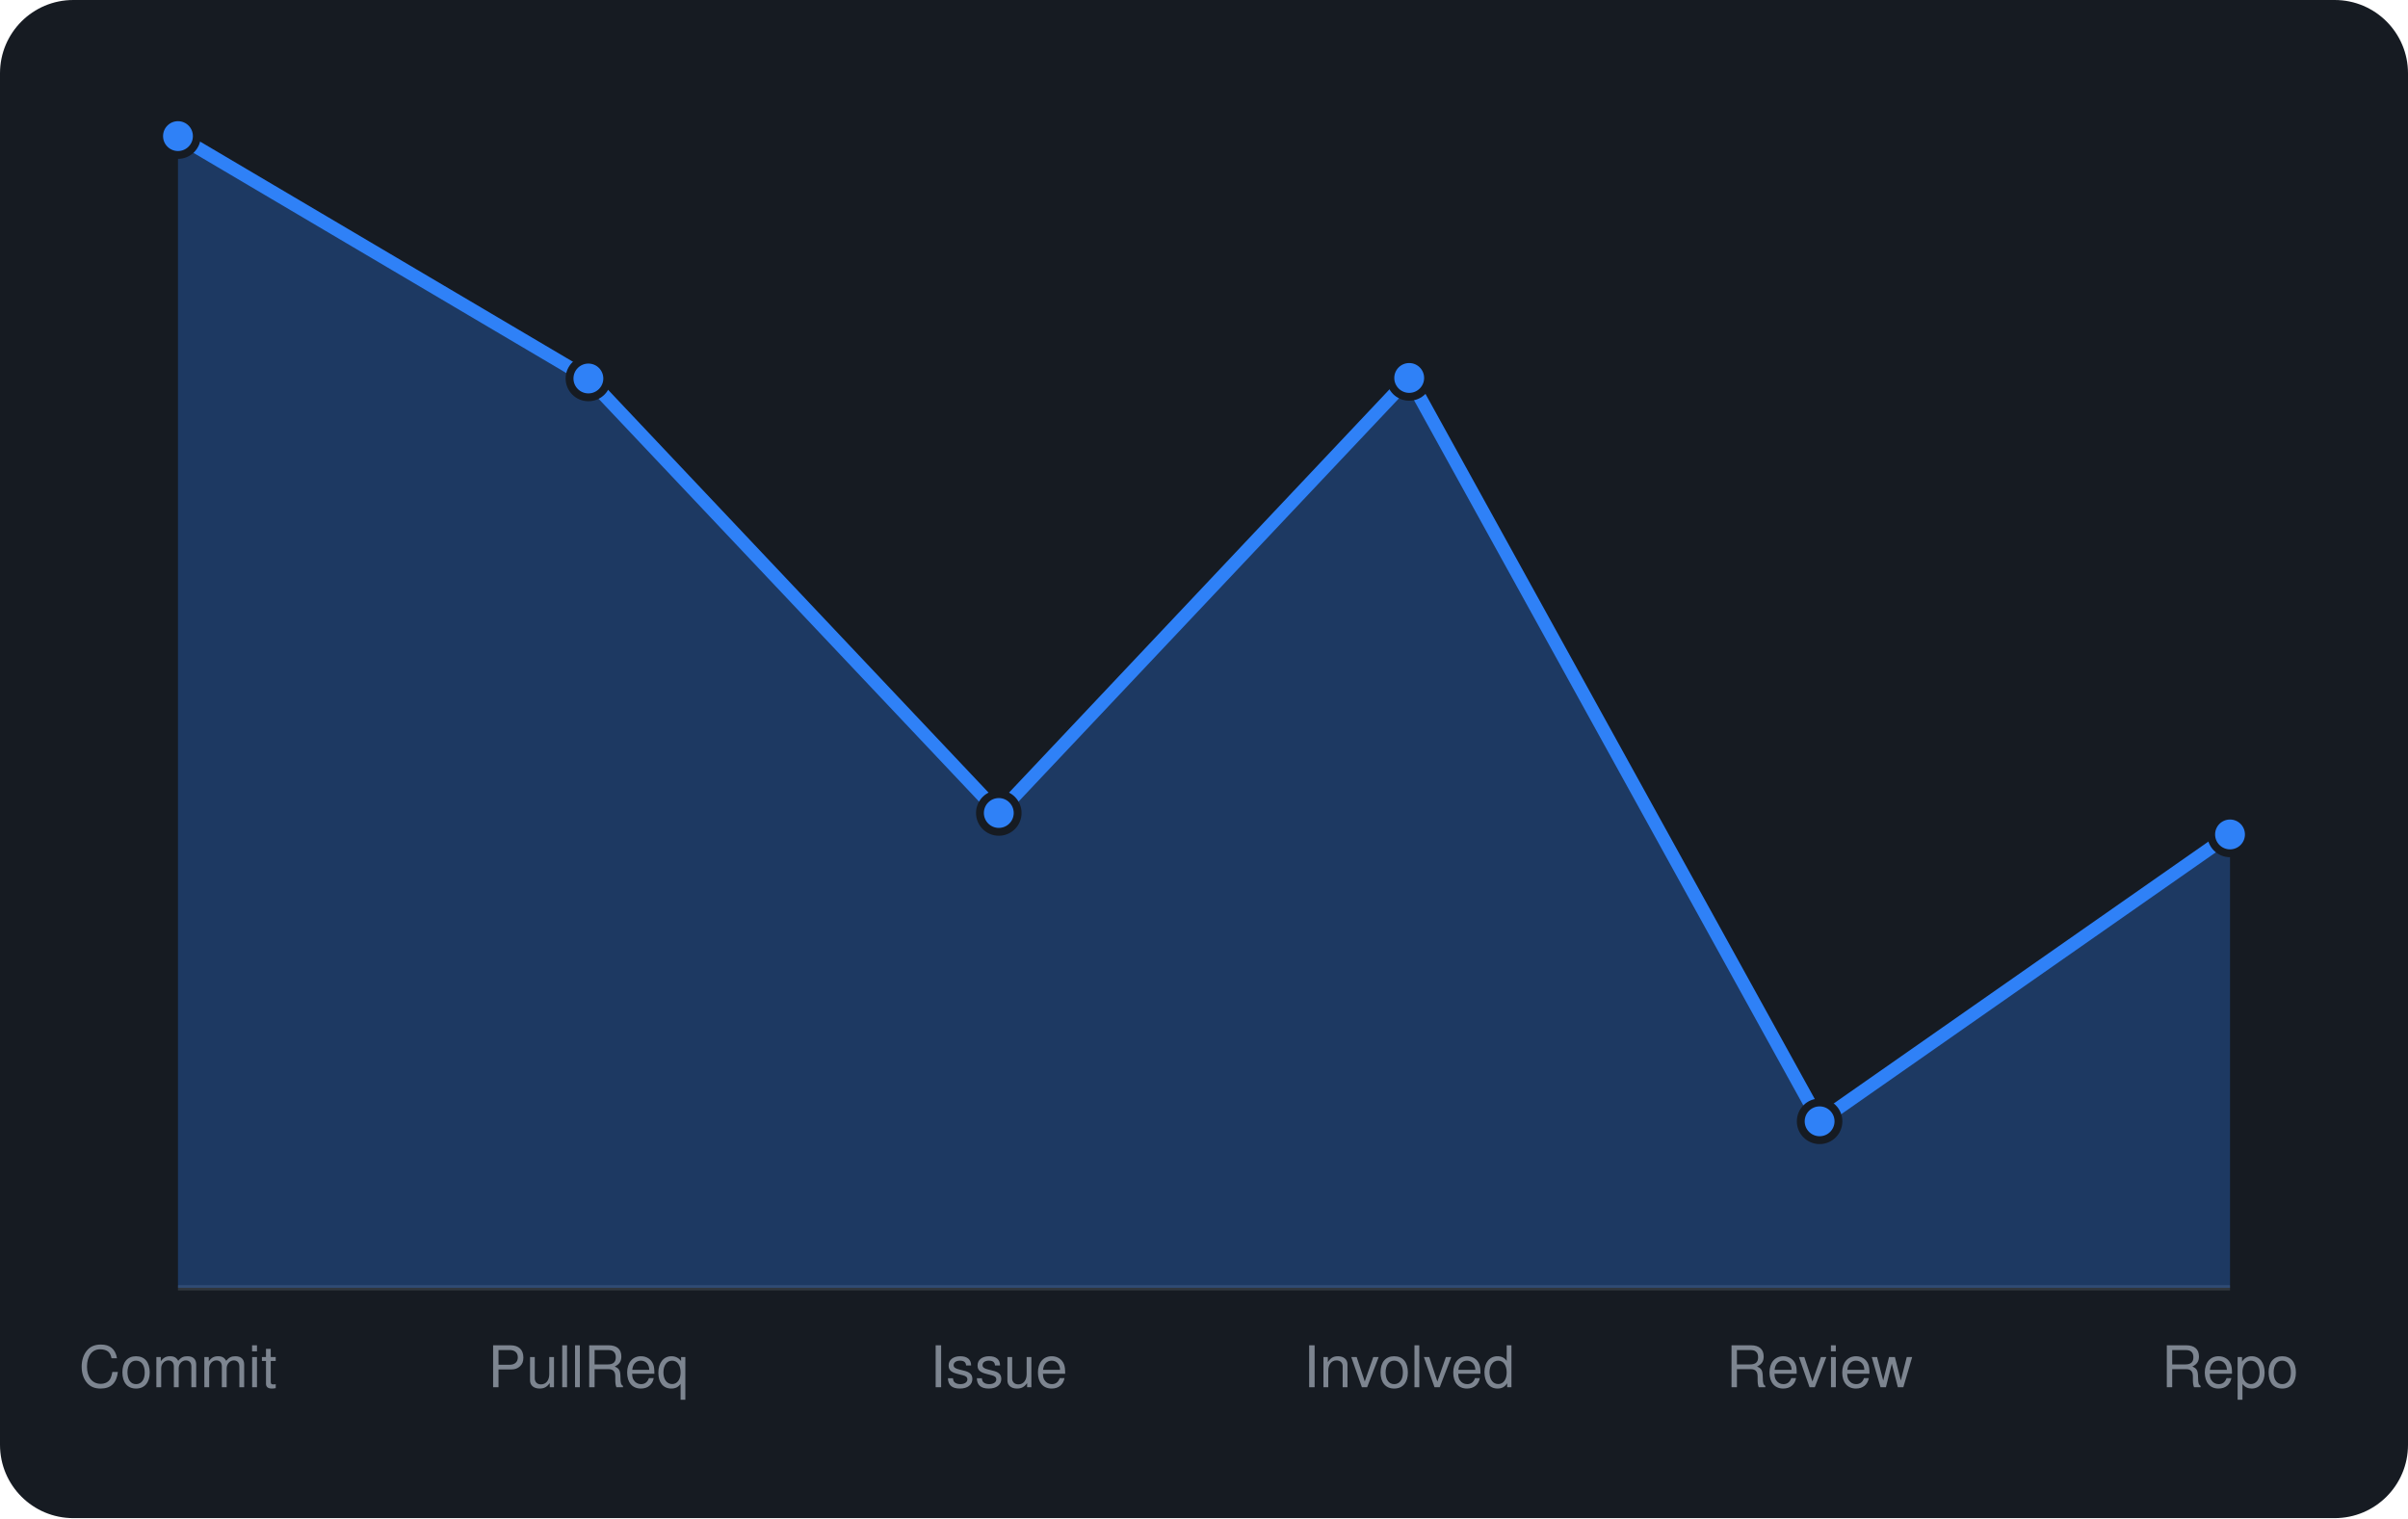
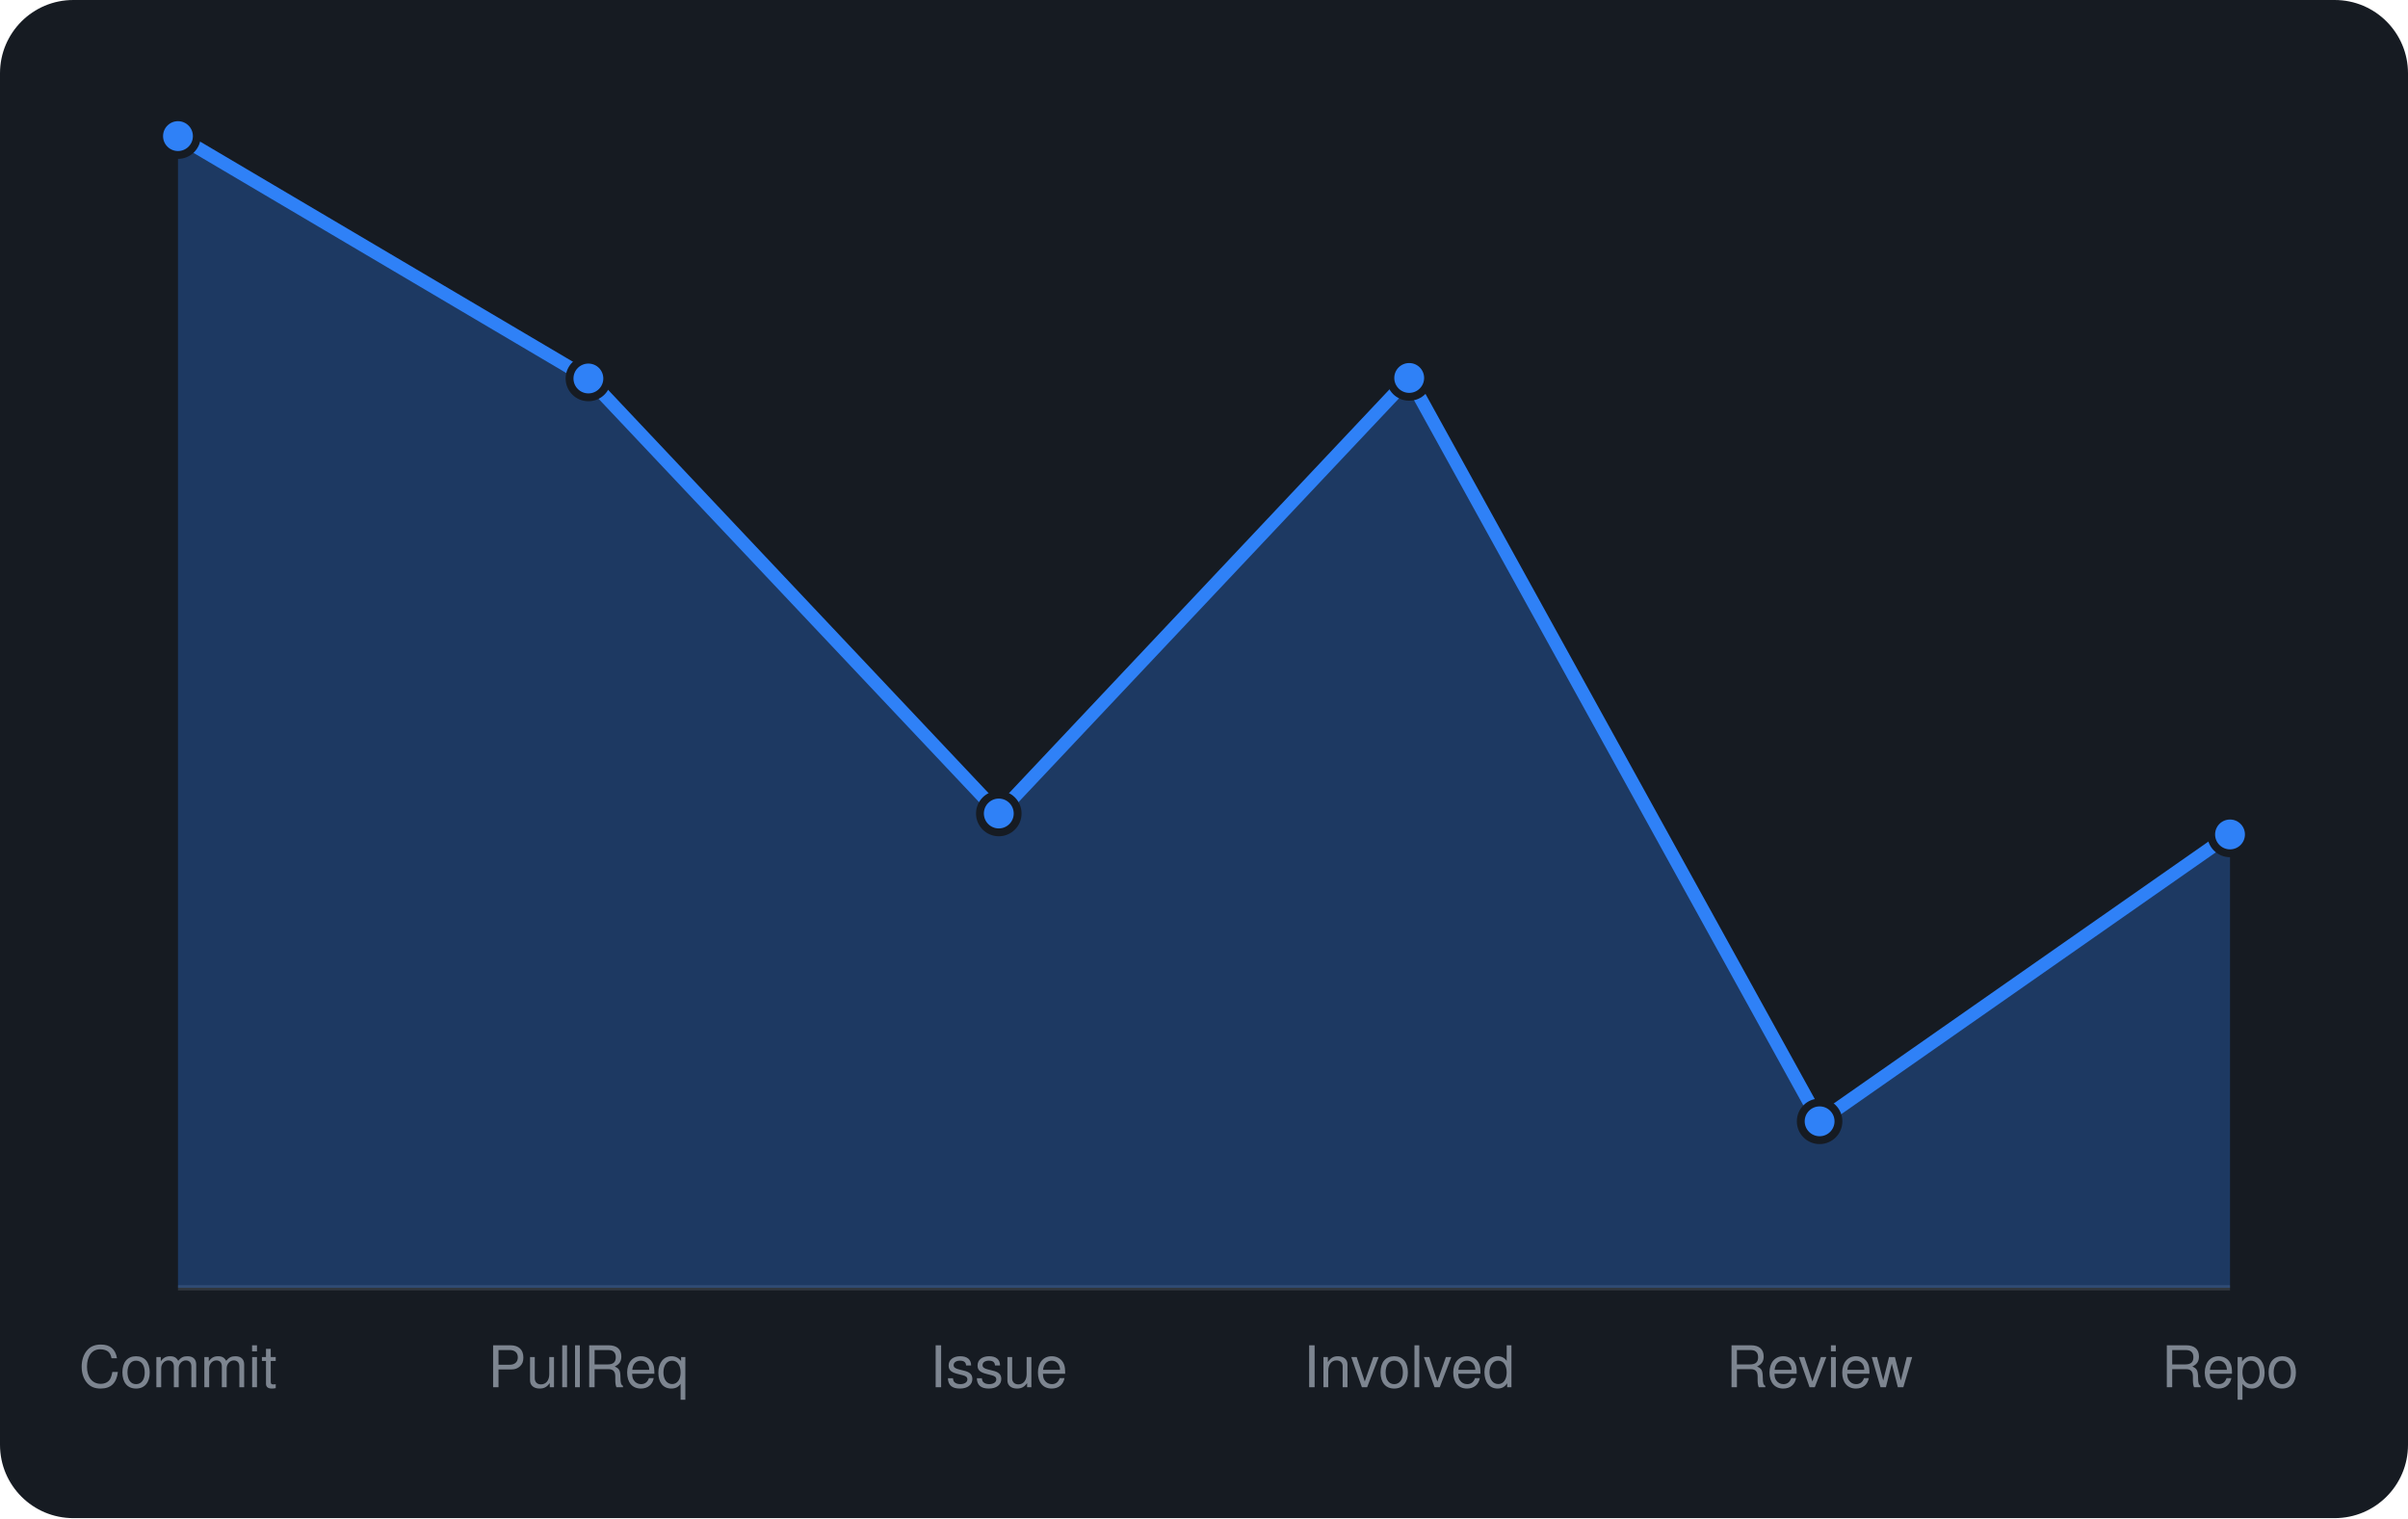
<svg xmlns="http://www.w3.org/2000/svg" viewBox="0 0 460 290" width="460" height="290" font-family="-apple-system,BlinkMacSystemFont,'Segoe UI',Helvetica,Arial,sans-serif">
  <rect width="460" height="290" rx="14" fill="#161b22" />
  <line x1="34" y1="246" x2="426" y2="246" stroke="#30363d" />
-   <path d="M34.0 246 L34.0 26.0L112.4 72.3L190.8 155.3L269.2 72.2L347.6 214.2L426.0 159.4 L426.0 246 Z" fill="rgba(47,129,247,0.3)" />
-   <path d="M34.0 26.0L112.4 72.3L190.8 155.3L269.2 72.2L347.6 214.2L426.0 159.4" fill="none" stroke="#2f81f7" stroke-width="2.5" stroke-linejoin="round" />
+   <path d="M34.0 246 L34.0 26.0L112.4 72.3L190.8 155.4L269.2 72.2L347.6 214.2L426.0 159.4 L426.0 246 Z" fill="rgba(47,129,247,0.3)" />
+   <path d="M34.0 26.0L112.4 72.3L190.8 155.4L269.2 72.2L347.6 214.2L426.0 159.4" fill="none" stroke="#2f81f7" stroke-width="2.5" stroke-linejoin="round" />
  <circle cx="34.0" cy="26.0" r="3.6" fill="#2f81f7" stroke="#161b22" stroke-width="1.5" />
  <circle cx="112.4" cy="72.3" r="3.6" fill="#2f81f7" stroke="#161b22" stroke-width="1.5" />
-   <circle cx="190.8" cy="155.3" r="3.6" fill="#2f81f7" stroke="#161b22" stroke-width="1.5" />
+   <circle cx="190.8" cy="155.4" r="3.6" fill="#2f81f7" stroke="#161b22" stroke-width="1.5" />
  <circle cx="269.2" cy="72.2" r="3.6" fill="#2f81f7" stroke="#161b22" stroke-width="1.5" />
  <circle cx="347.6" cy="214.2" r="3.6" fill="#2f81f7" stroke="#161b22" stroke-width="1.5" />
  <circle cx="426.0" cy="159.4" r="3.6" fill="#2f81f7" stroke="#161b22" stroke-width="1.5" />
  <text x="34.0" y="265" text-anchor="middle" font-size="11" fill="#7d8590">Commit</text>
  <text x="112.4" y="265" text-anchor="middle" font-size="11" fill="#7d8590">PullReq</text>
  <text x="190.8" y="265" text-anchor="middle" font-size="11" fill="#7d8590">Issue</text>
  <text x="269.2" y="265" text-anchor="middle" font-size="11" fill="#7d8590">Involved</text>
  <text x="347.6" y="265" text-anchor="middle" font-size="11" fill="#7d8590">Review</text>
  <text x="426.0" y="265" text-anchor="middle" font-size="11" fill="#7d8590">Repo</text>
</svg>
